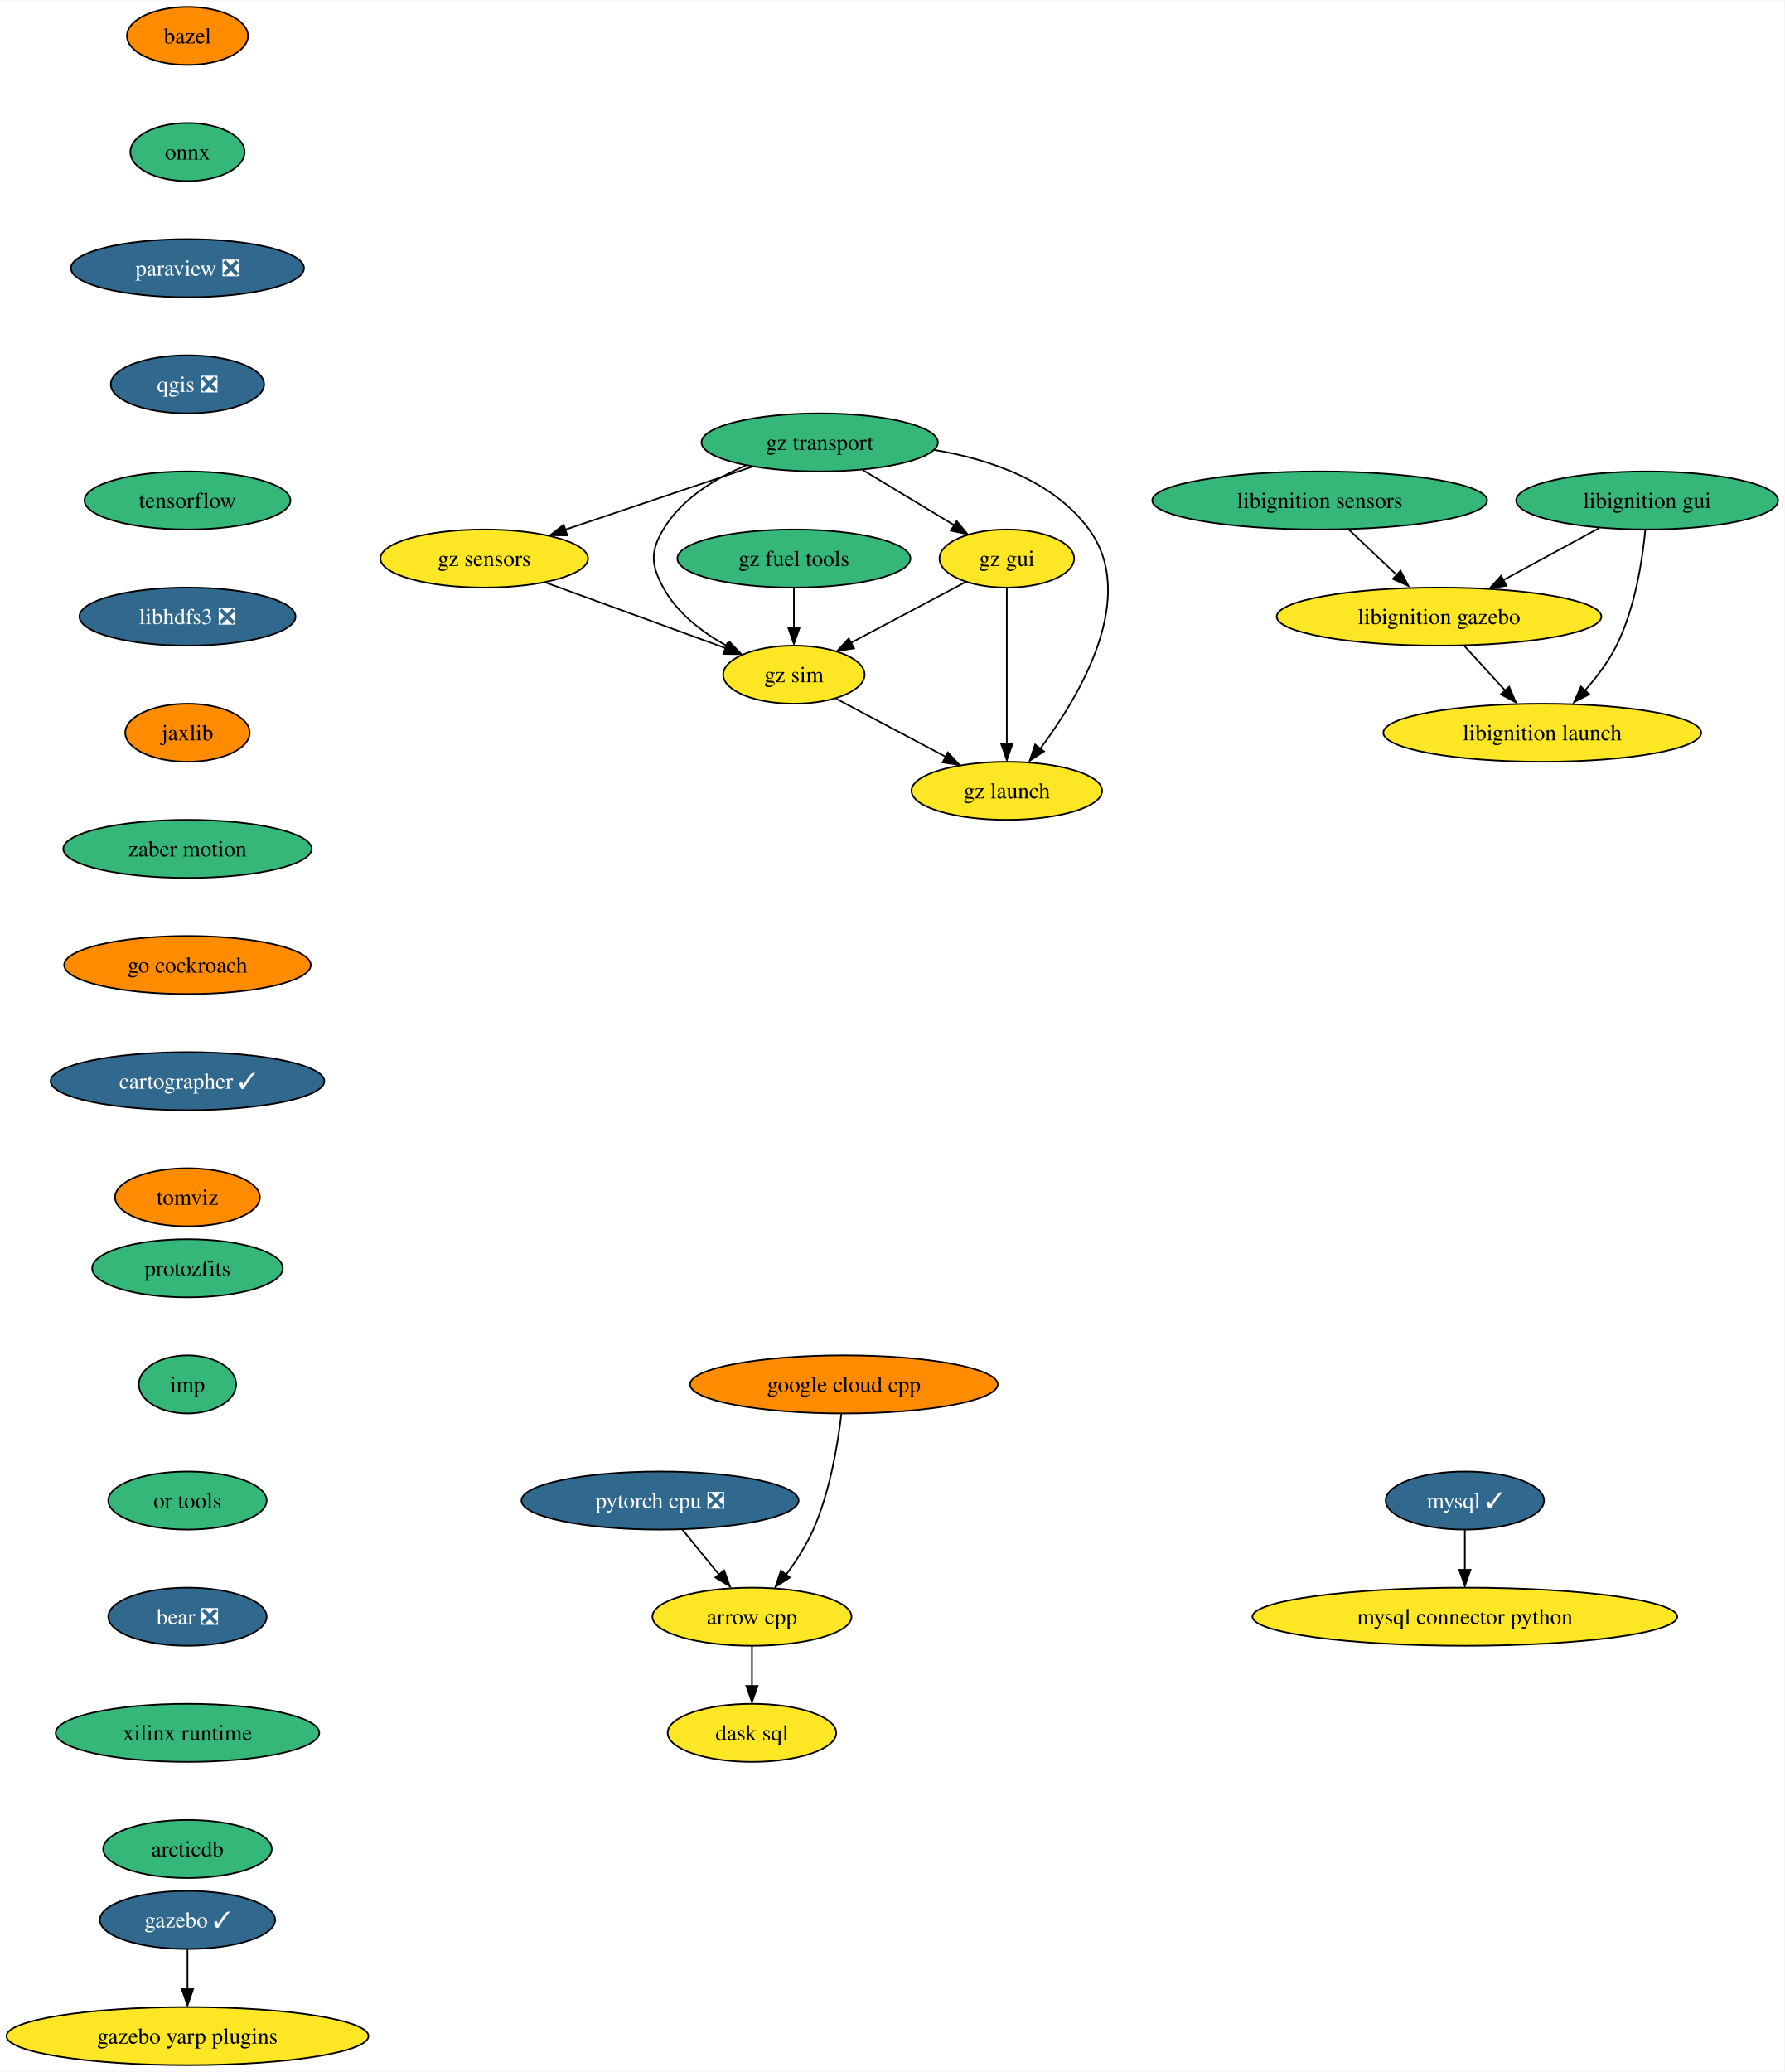
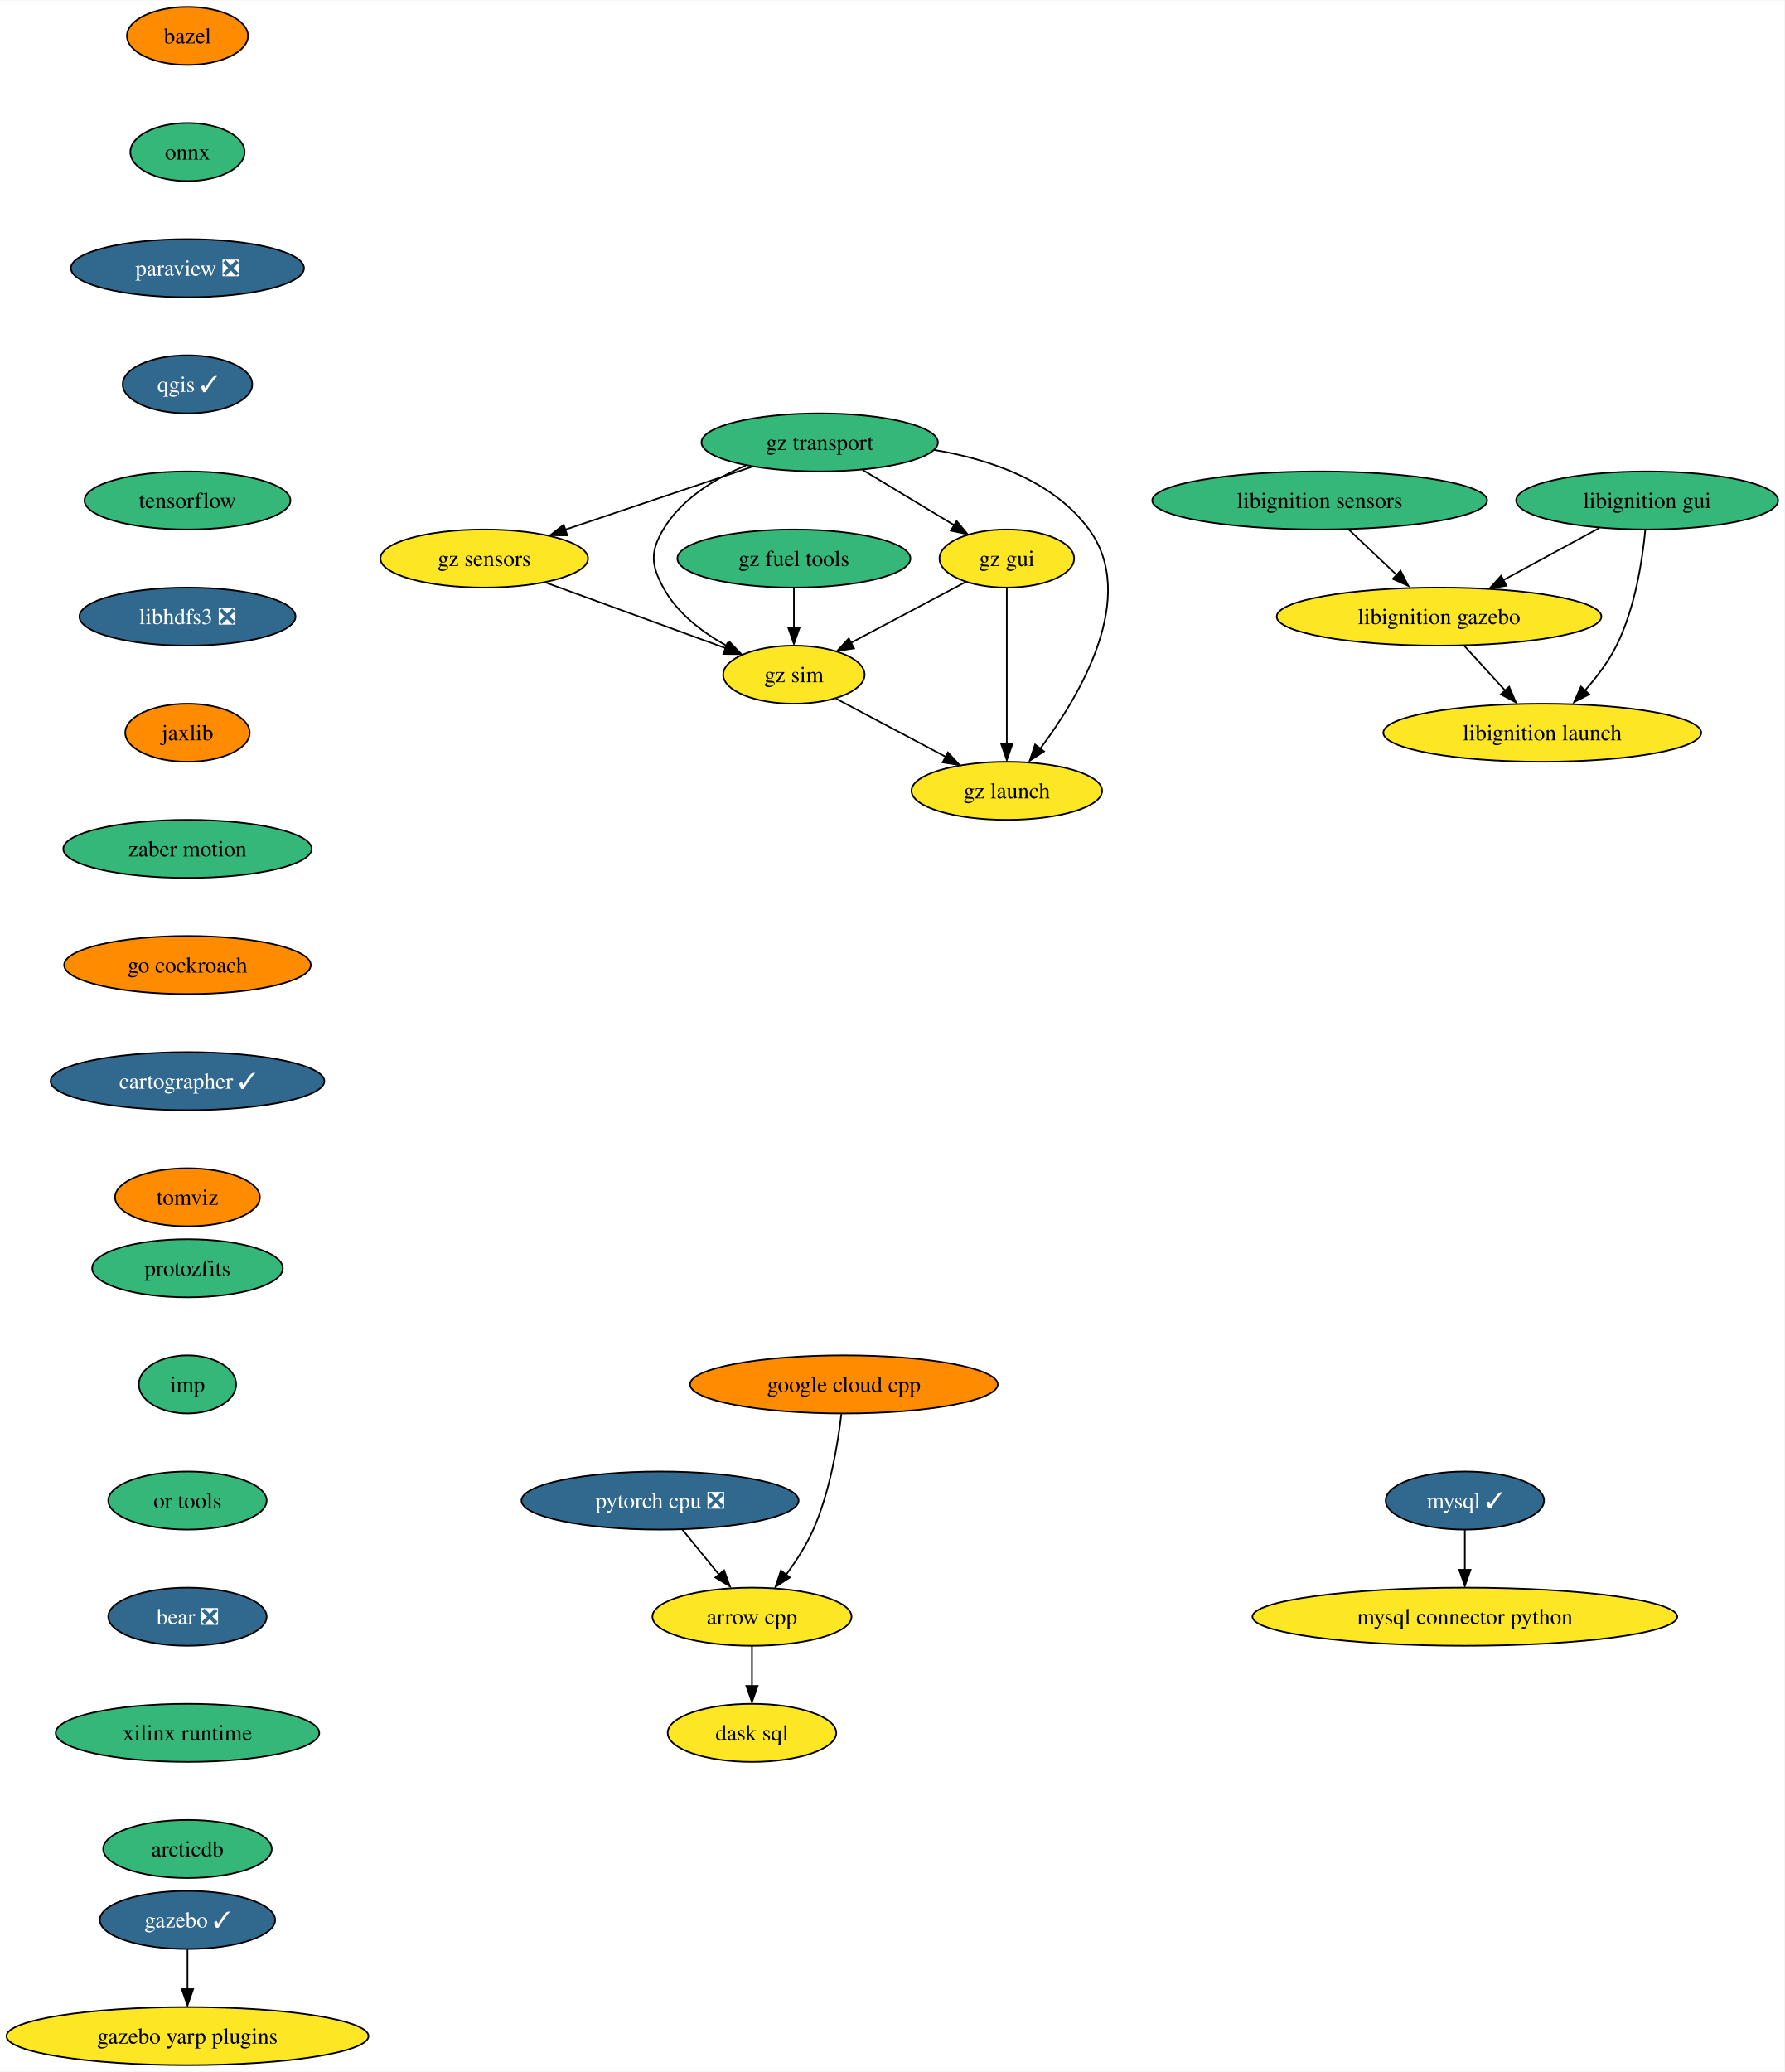
<svg xmlns="http://www.w3.org/2000/svg" xmlns:xlink="http://www.w3.org/1999/xlink" width="1106pt" height="1284pt" viewBox="0.00 0.00 1106.44 1284.00">
  <g id="graph0" class="graph" transform="scale(1 1) rotate(0) translate(4 1280)">
    <polygon fill="white" stroke="none" points="-4,4 -4,-1280 1102.44,-1280 1102.44,4 -4,4" />
    <g id="node1" class="node">
      <g id="a_node1">
        <a xlink:href="https://github.com/conda-forge/arrow-cpp-feedstock" xlink:title="arrow cpp">
          <ellipse fill="#fde725" stroke="black" cx="462.24" cy="-278" rx="61.73" ry="18" />
          <text text-anchor="middle" x="462.24" y="-273.32" font-family="Times,serif" font-size="14.00">arrow cpp</text>
        </a>
      </g>
    </g>
    <g id="node2" class="node">
      <g id="a_node2">
        <a xlink:href="https://github.com/conda-forge/dask-sql-feedstock" xlink:title="dask sql">
          <ellipse fill="#fde725" stroke="black" cx="462.24" cy="-206" rx="52.26" ry="18" />
          <text text-anchor="middle" x="462.24" y="-201.32" font-family="Times,serif" font-size="14.00">dask sql</text>
        </a>
      </g>
    </g>
    <g id="edge1" class="edge">
      <path fill="none" stroke="black" d="M462.24,-259.7C462.24,-252.24 462.24,-243.32 462.24,-234.97" />
      <polygon fill="black" stroke="black" points="465.74,-235.1 462.24,-225.1 458.74,-235.1 465.74,-235.1" />
    </g>
    <g id="node3" class="node">
      <g id="a_node3">
        <a xlink:href="https://github.com/conda-forge/bazel-feedstock" xlink:title="bazel">
          <ellipse fill="#ff8c00" stroke="black" cx="112.24" cy="-1258" rx="37.53" ry="18" />
          <text text-anchor="middle" x="112.24" y="-1253.33" font-family="Times,serif" font-size="14.00">bazel</text>
        </a>
      </g>
    </g>
    <g id="node4" class="node">
      <g id="a_node4">
        <a xlink:href="https://github.com/conda-forge/onnx-feedstock" xlink:title="onnx">
          <ellipse fill="#35b779" stroke="black" cx="112.24" cy="-1186" rx="35.42" ry="18" />
          <text text-anchor="middle" x="112.24" y="-1181.33" font-family="Times,serif" font-size="14.00">onnx</text>
        </a>
      </g>
    </g>
    <g id="node7" class="node">
      <g id="a_node7">
        <a xlink:href="https://github.com/conda-forge/paraview-feedstock/pull/199" xlink:title="paraview ❎">
          <ellipse fill="#31688e" stroke="black" cx="112.24" cy="-1114" rx="72.25" ry="18" />
          <text text-anchor="middle" x="112.24" y="-1109.33" font-family="Times,serif" font-size="14.00" fill="white">paraview ❎</text>
        </a>
      </g>
    </g>
    <g id="node5" class="node">
      <g id="a_node5">
        <a xlink:href="https://github.com/conda-forge/mysql-feedstock/pull/81" xlink:title="mysql ✓">
          <ellipse fill="#31688e" stroke="black" cx="904.24" cy="-350" rx="49.1" ry="18" />
          <text text-anchor="middle" x="904.24" y="-345.32" font-family="Times,serif" font-size="14.00" fill="white">mysql ✓</text>
        </a>
      </g>
    </g>
    <g id="node6" class="node">
      <g id="a_node6">
        <a xlink:href="https://github.com/conda-forge/mysql-connector-python-feedstock" xlink:title="mysql connector python">
          <ellipse fill="#fde725" stroke="black" cx="904.24" cy="-278" rx="131.7" ry="18" />
          <text text-anchor="middle" x="904.24" y="-273.32" font-family="Times,serif" font-size="14.00">mysql connector python</text>
        </a>
      </g>
    </g>
    <g id="edge3" class="edge">
      <path fill="none" stroke="black" d="M904.24,-331.7C904.24,-324.24 904.24,-315.32 904.24,-306.97" />
      <polygon fill="black" stroke="black" points="907.74,-307.1 904.24,-297.1 900.74,-307.1 907.74,-307.1" />
    </g>
    <g id="node8" class="node">
      <g id="a_node8">
-         <a xlink:href="https://github.com/conda-forge/qgis-feedstock/pull/351" xlink:title="qgis ❎">
-           <ellipse fill="#31688e" stroke="black" cx="112.24" cy="-1042" rx="47.53" ry="18" />
-           <text text-anchor="middle" x="112.24" y="-1037.33" font-family="Times,serif" font-size="14.00" fill="white">qgis ❎</text>
+         <a xlink:href="https://github.com/conda-forge/qgis-feedstock/pull/351" xlink:title="qgis ✓">
+           <ellipse fill="#31688e" stroke="black" cx="112.24" cy="-1042" rx="40.16" ry="18" />
+           <text text-anchor="middle" x="112.24" y="-1037.33" font-family="Times,serif" font-size="14.00" fill="white">qgis ✓</text>
        </a>
      </g>
    </g>
    <g id="node9" class="node">
      <g id="a_node9">
        <a xlink:href="https://github.com/conda-forge/tensorflow-feedstock" xlink:title="tensorflow">
          <ellipse fill="#35b779" stroke="black" cx="112.24" cy="-970" rx="63.84" ry="18" />
          <text text-anchor="middle" x="112.24" y="-965.33" font-family="Times,serif" font-size="14.00">tensorflow</text>
        </a>
      </g>
    </g>
    <g id="node10" class="node">
      <g id="a_node10">
        <a xlink:href="https://github.com/conda-forge/libhdfs3-feedstock/pull/51" xlink:title="libhdfs3 ❎">
          <ellipse fill="#31688e" stroke="black" cx="112.24" cy="-898" rx="66.99" ry="18" />
          <text text-anchor="middle" x="112.24" y="-893.33" font-family="Times,serif" font-size="14.00" fill="white">libhdfs3 ❎</text>
        </a>
      </g>
    </g>
    <g id="node11" class="node">
      <g id="a_node11">
        <a xlink:href="https://github.com/conda-forge/jaxlib-feedstock" xlink:title="jaxlib">
          <ellipse fill="#ff8c00" stroke="black" cx="112.24" cy="-826" rx="38.58" ry="18" />
          <text text-anchor="middle" x="112.24" y="-821.33" font-family="Times,serif" font-size="14.00">jaxlib</text>
        </a>
      </g>
    </g>
    <g id="node13" class="node">
      <g id="a_node13">
        <a xlink:href="https://github.com/conda-forge/zaber-motion-feedstock" xlink:title="zaber motion">
          <ellipse fill="#35b779" stroke="black" cx="112.24" cy="-754" rx="76.99" ry="18" />
          <text text-anchor="middle" x="112.24" y="-749.33" font-family="Times,serif" font-size="14.00">zaber motion</text>
        </a>
      </g>
    </g>
    <g id="node12" class="node">
      <g id="a_node12">
        <a xlink:href="https://github.com/conda-forge/pytorch-cpu-feedstock/pull/173" xlink:title="pytorch cpu ❎">
          <ellipse fill="#31688e" stroke="black" cx="405.24" cy="-350" rx="85.93" ry="18" />
          <text text-anchor="middle" x="405.24" y="-345.32" font-family="Times,serif" font-size="14.00" fill="white">pytorch cpu ❎</text>
        </a>
      </g>
    </g>
    <g id="edge9" class="edge">
      <path fill="none" stroke="black" d="M419.04,-332.05C425.83,-323.71 434.15,-313.49 441.68,-304.25" />
      <polygon fill="black" stroke="black" points="444.97,-306.75 448.57,-296.79 439.54,-302.33 444.97,-306.75" />
    </g>
    <g id="node16" class="node">
      <g id="a_node16">
        <a xlink:href="https://github.com/conda-forge/go-cockroach-feedstock" xlink:title="go cockroach">
          <ellipse fill="#ff8c00" stroke="black" cx="112.24" cy="-682" rx="76.46" ry="18" />
          <text text-anchor="middle" x="112.24" y="-677.33" font-family="Times,serif" font-size="14.00">go cockroach</text>
        </a>
      </g>
    </g>
    <g id="node14" class="node">
      <g id="a_node14">
        <a xlink:href="https://github.com/conda-forge/gazebo-feedstock/pull/182" xlink:title="gazebo ✓">
          <ellipse fill="#31688e" stroke="black" cx="112.24" cy="-90" rx="54.36" ry="18" />
          <text text-anchor="middle" x="112.24" y="-85.33" font-family="Times,serif" font-size="14.00" fill="white">gazebo ✓</text>
        </a>
      </g>
    </g>
    <g id="node15" class="node">
      <g id="a_node15">
        <a xlink:href="https://github.com/conda-forge/gazebo-yarp-plugins-feedstock" xlink:title="gazebo yarp plugins">
          <ellipse fill="#fde725" stroke="black" cx="112.24" cy="-18" rx="112.24" ry="18" />
          <text text-anchor="middle" x="112.24" y="-13.32" font-family="Times,serif" font-size="14.00">gazebo yarp plugins</text>
        </a>
      </g>
    </g>
    <g id="edge11" class="edge">
      <path fill="none" stroke="black" d="M112.24,-71.7C112.24,-64.24 112.24,-55.32 112.24,-46.97" />
      <polygon fill="black" stroke="black" points="115.74,-47.1 112.24,-37.1 108.74,-47.1 115.74,-47.1" />
    </g>
    <g id="node18" class="node">
      <g id="a_node18">
        <a xlink:href="https://github.com/conda-forge/cartographer-feedstock/pull/60" xlink:title="cartographer ✓">
          <ellipse fill="#31688e" stroke="black" cx="112.24" cy="-610" rx="84.88" ry="18" />
          <text text-anchor="middle" x="112.24" y="-605.33" font-family="Times,serif" font-size="14.00" fill="white">cartographer ✓</text>
        </a>
      </g>
    </g>
    <g id="node17" class="node">
      <g id="a_node17">
        <a xlink:href="https://github.com/conda-forge/google-cloud-cpp-feedstock" xlink:title="google cloud cpp">
          <ellipse fill="#ff8c00" stroke="black" cx="519.24" cy="-422" rx="95.4" ry="18" />
          <text text-anchor="middle" x="519.24" y="-417.32" font-family="Times,serif" font-size="14.00">google cloud cpp</text>
        </a>
      </g>
    </g>
    <g id="edge13" class="edge">
      <path fill="none" stroke="black" d="M517.66,-403.62C515.5,-385.2 510.65,-355.55 500.24,-332 495.93,-322.27 489.67,-312.53 483.46,-304.12" />
      <polygon fill="black" stroke="black" points="485.73,-302.33 476.84,-296.56 480.19,-306.61 485.73,-302.33" />
    </g>
    <g id="node19" class="node">
      <g id="a_node19">
        <a xlink:href="https://github.com/conda-forge/tomviz-feedstock" xlink:title="tomviz">
          <ellipse fill="#ff8c00" stroke="black" cx="112.24" cy="-538" rx="44.9" ry="18" />
          <text text-anchor="middle" x="112.24" y="-533.33" font-family="Times,serif" font-size="14.00">tomviz</text>
        </a>
      </g>
    </g>
    <g id="node20" class="node">
      <g id="a_node20">
        <a xlink:href="https://github.com/conda-forge/protozfits-feedstock" xlink:title="protozfits">
          <ellipse fill="#35b779" stroke="black" cx="112.24" cy="-494" rx="59.1" ry="18" />
          <text text-anchor="middle" x="112.24" y="-489.32" font-family="Times,serif" font-size="14.00">protozfits</text>
        </a>
      </g>
    </g>
    <g id="node21" class="node">
      <g id="a_node21">
        <a xlink:href="https://github.com/conda-forge/imp-feedstock" xlink:title="imp">
          <ellipse fill="#35b779" stroke="black" cx="112.24" cy="-422" rx="30.16" ry="18" />
          <text text-anchor="middle" x="112.24" y="-417.32" font-family="Times,serif" font-size="14.00">imp</text>
        </a>
      </g>
    </g>
    <g id="node26" class="node">
      <g id="a_node26">
        <a xlink:href="https://github.com/conda-forge/or-tools-feedstock" xlink:title="or tools">
          <ellipse fill="#35b779" stroke="black" cx="112.24" cy="-350" rx="49.1" ry="18" />
          <text text-anchor="middle" x="112.24" y="-345.32" font-family="Times,serif" font-size="14.00">or tools</text>
        </a>
      </g>
    </g>
    <g id="node22" class="node">
      <g id="a_node22">
        <a xlink:href="https://github.com/conda-forge/libignition-sensors-feedstock" xlink:title="libignition sensors">
          <ellipse fill="#35b779" stroke="black" cx="814.24" cy="-970" rx="103.82" ry="18" />
          <text text-anchor="middle" x="814.24" y="-965.33" font-family="Times,serif" font-size="14.00">libignition sensors</text>
        </a>
      </g>
    </g>
    <g id="node23" class="node">
      <g id="a_node23">
        <a xlink:href="https://github.com/conda-forge/libignition-gazebo-feedstock" xlink:title="libignition gazebo">
          <ellipse fill="#fde725" stroke="black" cx="888.24" cy="-898" rx="100.66" ry="18" />
          <text text-anchor="middle" x="888.24" y="-893.33" font-family="Times,serif" font-size="14.00">libignition gazebo</text>
        </a>
      </g>
    </g>
    <g id="edge17" class="edge">
      <path fill="none" stroke="black" d="M832.15,-952.05C841.26,-943.43 852.5,-932.8 862.52,-923.32" />
      <polygon fill="black" stroke="black" points="864.37,-926.45 869.23,-917.03 859.56,-921.36 864.37,-926.45" />
    </g>
    <g id="node24" class="node">
      <g id="a_node24">
        <a xlink:href="https://github.com/conda-forge/libignition-launch-feedstock" xlink:title="libignition launch">
          <ellipse fill="#fde725" stroke="black" cx="952.24" cy="-826" rx="98.56" ry="18" />
          <text text-anchor="middle" x="952.24" y="-821.33" font-family="Times,serif" font-size="14.00">libignition launch</text>
        </a>
      </g>
    </g>
    <g id="edge18" class="edge">
      <path fill="none" stroke="black" d="M903.73,-880.05C911.51,-871.54 921.09,-861.07 929.67,-851.68" />
      <polygon fill="black" stroke="black" points="931.72,-854.53 935.89,-844.79 926.56,-849.81 931.72,-854.53" />
    </g>
    <g id="node25" class="node">
      <g id="a_node25">
        <a xlink:href="https://github.com/conda-forge/libignition-gui-feedstock" xlink:title="libignition gui">
          <ellipse fill="#35b779" stroke="black" cx="1017.24" cy="-970" rx="81.2" ry="18" />
          <text text-anchor="middle" x="1017.24" y="-965.33" font-family="Times,serif" font-size="14.00">libignition gui</text>
        </a>
      </g>
    </g>
    <g id="edge19" class="edge">
      <path fill="none" stroke="black" d="M987.64,-952.94C969.95,-943.34 947.25,-931.02 928.01,-920.58" />
      <polygon fill="black" stroke="black" points="930.05,-917.16 919.59,-915.47 926.71,-923.32 930.05,-917.16" />
    </g>
    <g id="edge20" class="edge">
      <path fill="none" stroke="black" d="M1016.12,-951.76C1014.35,-933.19 1009.8,-903.19 998.24,-880 993.18,-869.86 985.73,-860.09 978.29,-851.77" />
      <polygon fill="black" stroke="black" points="981.34,-849.84 971.94,-844.96 976.24,-854.64 981.34,-849.84" />
    </g>
    <g id="node27" class="node">
      <g id="a_node27">
        <a xlink:href="https://github.com/conda-forge/bear-feedstock/pull/36" xlink:title="bear ❎">
          <ellipse fill="#31688e" stroke="black" cx="112.24" cy="-278" rx="49.1" ry="18" />
          <text text-anchor="middle" x="112.24" y="-273.32" font-family="Times,serif" font-size="14.00" fill="white">bear ❎</text>
        </a>
      </g>
    </g>
    <g id="node28" class="node">
      <g id="a_node28">
        <a xlink:href="https://github.com/conda-forge/xilinx-runtime-feedstock" xlink:title="xilinx runtime">
          <ellipse fill="#35b779" stroke="black" cx="112.24" cy="-206" rx="81.72" ry="18" />
          <text text-anchor="middle" x="112.24" y="-201.33" font-family="Times,serif" font-size="14.00">xilinx runtime</text>
        </a>
      </g>
    </g>
    <g id="node29" class="node">
      <g id="a_node29">
        <a xlink:href="https://github.com/conda-forge/arcticdb-feedstock" xlink:title="arcticdb">
          <ellipse fill="#35b779" stroke="black" cx="112.24" cy="-134" rx="52.26" ry="18" />
          <text text-anchor="middle" x="112.24" y="-129.32" font-family="Times,serif" font-size="14.00">arcticdb</text>
        </a>
      </g>
    </g>
    <g id="node30" class="node">
      <g id="a_node30">
        <a xlink:href="https://github.com/conda-forge/gz-transport-feedstock" xlink:title="gz transport">
          <ellipse fill="#35b779" stroke="black" cx="504.24" cy="-1006" rx="73.3" ry="18" />
          <text text-anchor="middle" x="504.24" y="-1001.33" font-family="Times,serif" font-size="14.00">gz transport</text>
        </a>
      </g>
    </g>
    <g id="node31" class="node">
      <g id="a_node31">
        <a xlink:href="https://github.com/conda-forge/gz-gui-feedstock" xlink:title="gz gui">
          <ellipse fill="#fde725" stroke="black" cx="620.24" cy="-934" rx="41.74" ry="18" />
          <text text-anchor="middle" x="620.24" y="-929.33" font-family="Times,serif" font-size="14.00">gz gui</text>
        </a>
      </g>
    </g>
    <g id="edge25" class="edge">
      <path fill="none" stroke="black" d="M530.85,-988.94C547.82,-978.7 569.93,-965.36 587.91,-954.51" />
      <polygon fill="black" stroke="black" points="589.14,-957.25 595.89,-949.09 585.52,-951.26 589.14,-957.25" />
    </g>
    <g id="node32" class="node">
      <g id="a_node32">
        <a xlink:href="https://github.com/conda-forge/gz-sensors-feedstock" xlink:title="gz sensors">
          <ellipse fill="#fde725" stroke="black" cx="296.24" cy="-934" rx="64.36" ry="18" />
          <text text-anchor="middle" x="296.24" y="-929.33" font-family="Times,serif" font-size="14.00">gz sensors</text>
        </a>
      </g>
    </g>
    <g id="edge26" class="edge">
      <path fill="none" stroke="black" d="M462.15,-990.83C428.65,-979.56 381.69,-963.76 346.28,-951.84" />
      <polygon fill="black" stroke="black" points="347.74,-948.3 337.15,-948.43 345.51,-954.94 347.74,-948.3" />
    </g>
    <g id="node33" class="node">
      <g id="a_node33">
        <a xlink:href="https://github.com/conda-forge/gz-sim-feedstock" xlink:title="gz sim">
          <ellipse fill="#fde725" stroke="black" cx="488.24" cy="-862" rx="43.84" ry="18" />
          <text text-anchor="middle" x="488.24" y="-857.33" font-family="Times,serif" font-size="14.00">gz sim</text>
        </a>
      </g>
    </g>
    <g id="edge27" class="edge">
      <path fill="none" stroke="black" d="M458.37,-991.64C439.03,-983.49 418.45,-970.9 407.24,-952 399.07,-938.24 399.63,-930.07 407.24,-916 415.91,-899.96 431.78,-888 447.18,-879.54" />
      <polygon fill="black" stroke="black" points="448.33,-882.37 455.65,-874.72 445.15,-876.14 448.33,-882.37" />
    </g>
    <g id="node34" class="node">
      <g id="a_node34">
        <a xlink:href="https://github.com/conda-forge/gz-launch-feedstock" xlink:title="gz launch">
          <ellipse fill="#fde725" stroke="black" cx="620.24" cy="-790" rx="59.1" ry="18" />
          <text text-anchor="middle" x="620.24" y="-785.33" font-family="Times,serif" font-size="14.00">gz launch</text>
        </a>
      </g>
    </g>
    <g id="edge28" class="edge">
      <path fill="none" stroke="black" d="M575.16,-1001.33C610.05,-995.5 649.23,-982.07 671.24,-952 701.76,-910.3 666.08,-849.7 640.89,-816" />
      <polygon fill="black" stroke="black" points="643.32,-814.42 634.44,-808.64 637.78,-818.69 643.32,-814.42" />
    </g>
    <g id="edge29" class="edge">
      <path fill="none" stroke="black" d="M594.79,-919.5C574.56,-908.77 546.03,-893.65 523.58,-881.74" />
      <polygon fill="black" stroke="black" points="525.53,-878.29 515.06,-876.69 522.26,-884.47 525.53,-878.29" />
    </g>
    <g id="edge30" class="edge">
      <path fill="none" stroke="black" d="M620.24,-915.59C620.24,-891.5 620.24,-847.75 620.24,-819.03" />
      <polygon fill="black" stroke="black" points="623.74,-819.11 620.24,-809.11 616.74,-819.11 623.74,-819.11" />
    </g>
    <g id="edge31" class="edge">
      <path fill="none" stroke="black" d="M334.17,-919.17C366.46,-907.4 412.78,-890.51 446.19,-878.33" />
      <polygon fill="black" stroke="black" points="446.92,-881.42 455.12,-874.71 444.52,-874.85 446.92,-881.42" />
    </g>
    <g id="edge32" class="edge">
      <path fill="none" stroke="black" d="M514.32,-847.17C533.73,-836.87 560.53,-822.66 582.32,-811.11" />
      <polygon fill="black" stroke="black" points="583.73,-813.79 590.93,-806.01 580.45,-807.61 583.73,-813.79" />
    </g>
    <g id="node35" class="node">
      <g id="a_node35">
        <a xlink:href="https://github.com/conda-forge/gz-fuel-tools-feedstock" xlink:title="gz fuel tools">
          <ellipse fill="#35b779" stroke="black" cx="488.24" cy="-934" rx="72.25" ry="18" />
          <text text-anchor="middle" x="488.24" y="-929.33" font-family="Times,serif" font-size="14.00">gz fuel tools</text>
        </a>
      </g>
    </g>
    <g id="edge33" class="edge">
      <path fill="none" stroke="black" d="M488.24,-915.7C488.24,-908.24 488.24,-899.32 488.24,-890.97" />
      <polygon fill="black" stroke="black" points="491.74,-891.1 488.24,-881.1 484.74,-891.1 491.74,-891.1" />
    </g>
  </g>
</svg>
